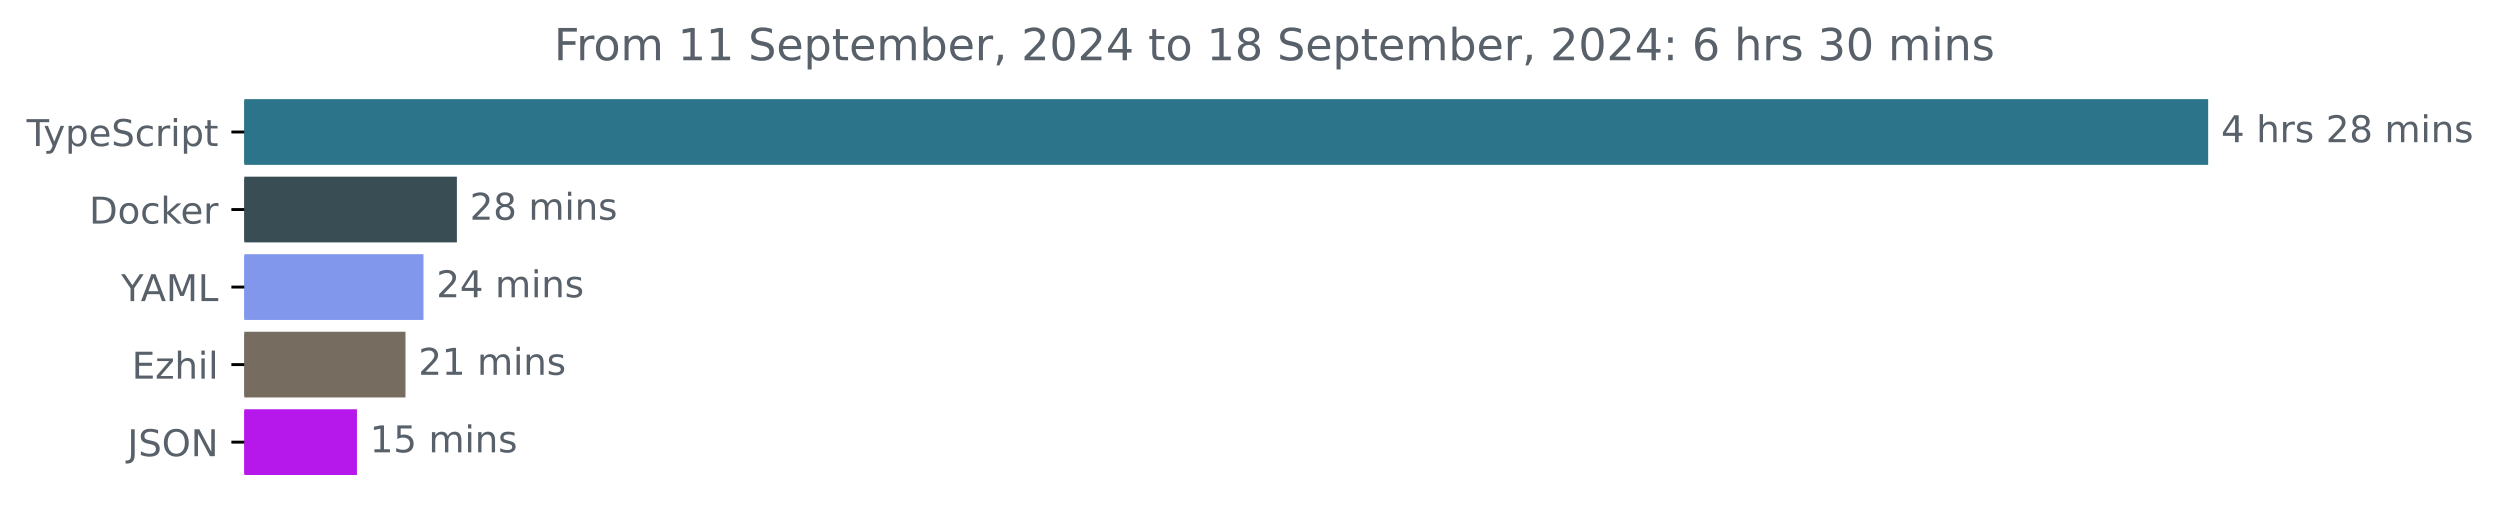
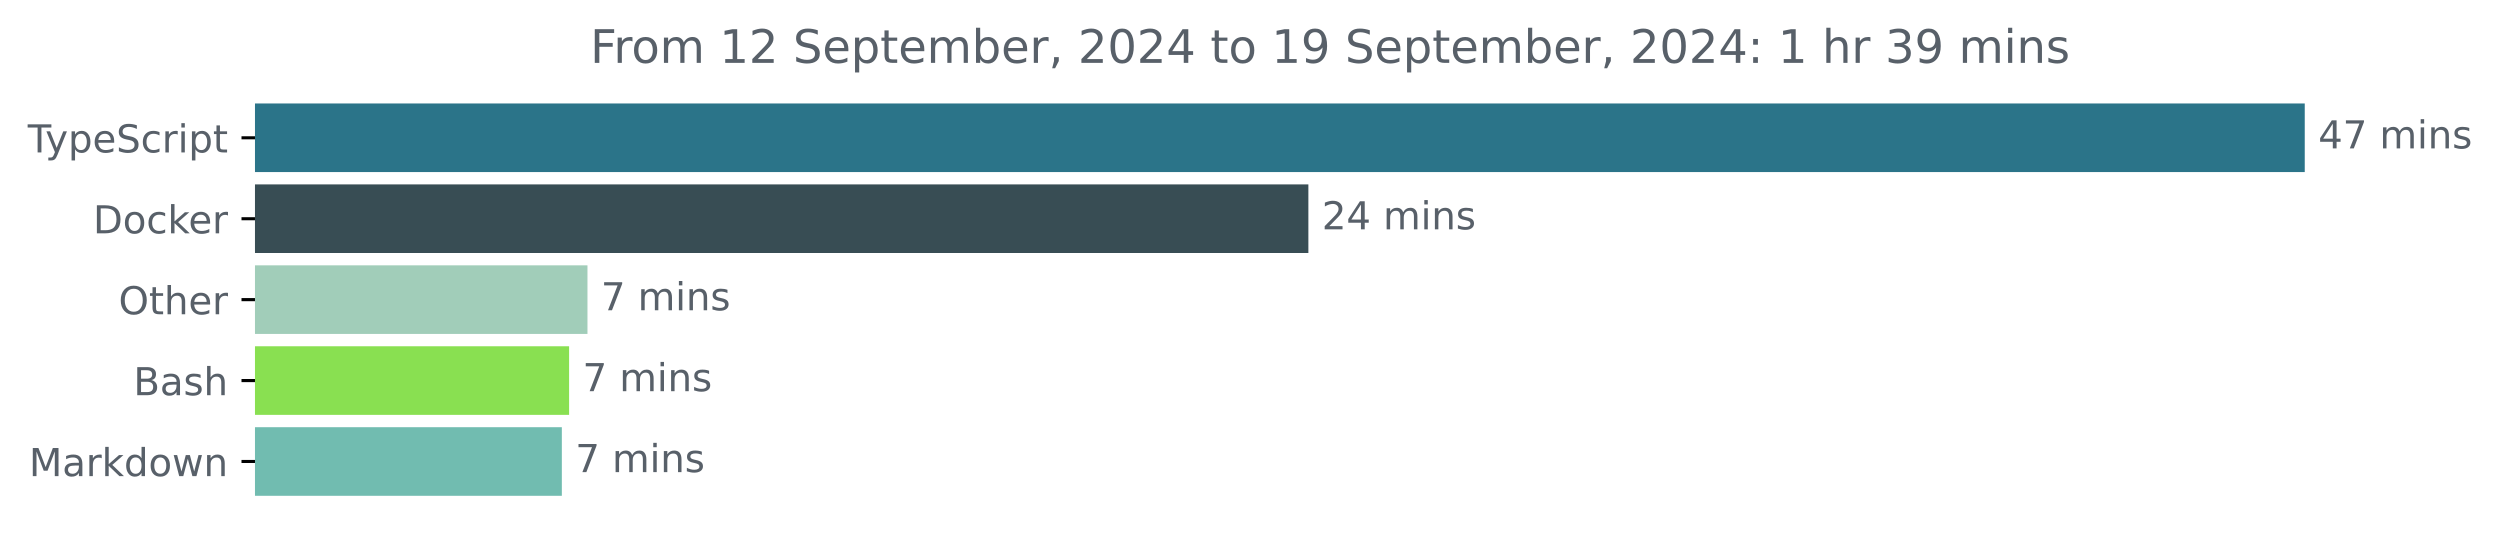
- <svg xmlns="http://www.w3.org/2000/svg" xmlns:xlink="http://www.w3.org/1999/xlink" width="677.144pt" height="140.398pt" viewBox="0 0 677.144 140.398" version="1.1">
+ <svg xmlns="http://www.w3.org/2000/svg" xmlns:xlink="http://www.w3.org/1999/xlink" width="648.768pt" height="140.398pt" viewBox="0 0 648.768 140.398" version="1.1">
  <defs>
    <style type="text/css">*{stroke-linejoin: round; stroke-linecap: butt}</style>
  </defs>
  <g id="figure_1">
    <g id="patch_1">
-       <path d="M -0 140.398  L 677.144 140.398  L 677.144 0  L -0 0  L -0 140.398  z " style="fill: none" />
+       <path d="M -0 140.398  L 648.768 140.398  L 648.768 0  L -0 0  L -0 140.398  z " style="fill: none" />
    </g>
    <g id="axes_1">
      <g id="patch_2">
-         <path d="M 66.17 27.358  L 597.599 27.358  L 597.599 44.158  L 66.17 44.158  z " clip-path="url(#p7293828d4d)" style="fill: #2b7489; stroke: #2b7489; stroke-linejoin: miter" />
+         <path d="M 66.17 27.358  L 597.599 27.358  L 597.599 44.158  L 66.17 44.158  z " clip-path="url(#pd2ea6cab0f)" style="fill: #2b7489; stroke: #2b7489; stroke-linejoin: miter" />
      </g>
      <g id="patch_3">
-         <path d="M 66.17 48.358  L 123.25 48.358  L 123.25 65.158  L 66.17 65.158  z " clip-path="url(#p7293828d4d)" style="fill: #384d54; stroke: #384d54; stroke-linejoin: miter" />
+         <path d="M 66.17 48.358  L 339.033 48.358  L 339.033 65.158  L 66.17 65.158  z " clip-path="url(#pd2ea6cab0f)" style="fill: #384d54; stroke: #384d54; stroke-linejoin: miter" />
      </g>
      <g id="patch_4">
-         <path d="M 66.17 69.358  L 114.201 69.358  L 114.201 86.158  L 66.17 86.158  z " clip-path="url(#p7293828d4d)" style="fill: #8097eb; stroke: #8097eb; stroke-linejoin: miter" />
+         <path d="M 66.17 69.358  L 151.953 69.358  L 151.953 86.158  L 66.17 86.158  z " clip-path="url(#pd2ea6cab0f)" style="fill: #a1cdb9; stroke: #a1cdb9; stroke-linejoin: miter" />
      </g>
      <g id="patch_5">
-         <path d="M 66.17 90.358  L 109.328 90.358  L 109.328 107.158  L 66.17 107.158  z " clip-path="url(#p7293828d4d)" style="fill: #776c60; stroke: #776c60; stroke-linejoin: miter" />
+         <path d="M 66.17 90.358  L 147.187 90.358  L 147.187 107.158  L 66.17 107.158  z " clip-path="url(#pd2ea6cab0f)" style="fill: #89e051; stroke: #89e051; stroke-linejoin: miter" />
      </g>
      <g id="patch_6">
-         <path d="M 66.17 111.358  L 96.18 111.358  L 96.18 128.158  L 66.17 128.158  z " clip-path="url(#p7293828d4d)" style="fill: #b617eb; stroke: #b617eb; stroke-linejoin: miter" />
+         <path d="M 66.17 111.358  L 145.303 111.358  L 145.303 128.158  L 66.17 128.158  z " clip-path="url(#pd2ea6cab0f)" style="fill: #71bcb0; stroke: #71bcb0; stroke-linejoin: miter" />
      </g>
      <g id="matplotlib.axis_1" />
      <g id="matplotlib.axis_2">
        <g id="ytick_1">
          <g id="line2d_1">
            <defs>
-               <path id="m1dec18f0f8" d="M 0 0  L -3.5 0  " style="stroke: #000000; stroke-width: 0.8" />
+               <path id="m065400179b" d="M 0 0  L -3.5 0  " style="stroke: #000000; stroke-width: 0.8" />
            </defs>
            <g>
-               <use xlink:href="#m1dec18f0f8" x="66.17" y="35.758" style="stroke: #000000; stroke-width: 0.8" />
+               <use xlink:href="#m065400179b" x="66.17" y="35.758" style="stroke: #000000; stroke-width: 0.8" />
            </g>
          </g>
          <g id="text_1">
            <g style="fill: #586069" transform="translate(7.2 39.55734) scale(0.1 -0.1)">
              <defs>
                <path id="DejaVuSans-54" d="M -19 4666  L 3928 4666  L 3928 4134  L 2272 4134  L 2272 0  L 1638 0  L 1638 4134  L -19 4134  L -19 4666  z " transform="scale(0.015625)" />
                <path id="DejaVuSans-79" d="M 2059 -325  Q 1816 -950 1584 -1140  Q 1353 -1331 966 -1331  L 506 -1331  L 506 -850  L 844 -850  Q 1081 -850 1212 -737  Q 1344 -625 1503 -206  L 1606 56  L 191 3500  L 800 3500  L 1894 763  L 2988 3500  L 3597 3500  L 2059 -325  z " transform="scale(0.015625)" />
                <path id="DejaVuSans-70" d="M 1159 525  L 1159 -1331  L 581 -1331  L 581 3500  L 1159 3500  L 1159 2969  Q 1341 3281 1617 3432  Q 1894 3584 2278 3584  Q 2916 3584 3314 3078  Q 3713 2572 3713 1747  Q 3713 922 3314 415  Q 2916 -91 2278 -91  Q 1894 -91 1617 61  Q 1341 213 1159 525  z M 3116 1747  Q 3116 2381 2855 2742  Q 2594 3103 2138 3103  Q 1681 3103 1420 2742  Q 1159 2381 1159 1747  Q 1159 1113 1420 752  Q 1681 391 2138 391  Q 2594 391 2855 752  Q 3116 1113 3116 1747  z " transform="scale(0.015625)" />
                <path id="DejaVuSans-65" d="M 3597 1894  L 3597 1613  L 953 1613  Q 991 1019 1311 708  Q 1631 397 2203 397  Q 2534 397 2845 478  Q 3156 559 3463 722  L 3463 178  Q 3153 47 2828 -22  Q 2503 -91 2169 -91  Q 1331 -91 842 396  Q 353 884 353 1716  Q 353 2575 817 3079  Q 1281 3584 2069 3584  Q 2775 3584 3186 3129  Q 3597 2675 3597 1894  z M 3022 2063  Q 3016 2534 2758 2815  Q 2500 3097 2075 3097  Q 1594 3097 1305 2825  Q 1016 2553 972 2059  L 3022 2063  z " transform="scale(0.015625)" />
                <path id="DejaVuSans-53" d="M 3425 4513  L 3425 3897  Q 3066 4069 2747 4153  Q 2428 4238 2131 4238  Q 1616 4238 1336 4038  Q 1056 3838 1056 3469  Q 1056 3159 1242 3001  Q 1428 2844 1947 2747  L 2328 2669  Q 3034 2534 3370 2195  Q 3706 1856 3706 1288  Q 3706 609 3251 259  Q 2797 -91 1919 -91  Q 1588 -91 1214 -16  Q 841 59 441 206  L 441 856  Q 825 641 1194 531  Q 1563 422 1919 422  Q 2459 422 2753 634  Q 3047 847 3047 1241  Q 3047 1584 2836 1778  Q 2625 1972 2144 2069  L 1759 2144  Q 1053 2284 737 2584  Q 422 2884 422 3419  Q 422 4038 858 4394  Q 1294 4750 2059 4750  Q 2388 4750 2728 4690  Q 3069 4631 3425 4513  z " transform="scale(0.015625)" />
                <path id="DejaVuSans-63" d="M 3122 3366  L 3122 2828  Q 2878 2963 2633 3030  Q 2388 3097 2138 3097  Q 1578 3097 1268 2742  Q 959 2388 959 1747  Q 959 1106 1268 751  Q 1578 397 2138 397  Q 2388 397 2633 464  Q 2878 531 3122 666  L 3122 134  Q 2881 22 2623 -34  Q 2366 -91 2075 -91  Q 1284 -91 818 406  Q 353 903 353 1747  Q 353 2603 823 3093  Q 1294 3584 2113 3584  Q 2378 3584 2631 3529  Q 2884 3475 3122 3366  z " transform="scale(0.015625)" />
                <path id="DejaVuSans-72" d="M 2631 2963  Q 2534 3019 2420 3045  Q 2306 3072 2169 3072  Q 1681 3072 1420 2755  Q 1159 2438 1159 1844  L 1159 0  L 581 0  L 581 3500  L 1159 3500  L 1159 2956  Q 1341 3275 1631 3429  Q 1922 3584 2338 3584  Q 2397 3584 2469 3576  Q 2541 3569 2628 3553  L 2631 2963  z " transform="scale(0.015625)" />
                <path id="DejaVuSans-69" d="M 603 3500  L 1178 3500  L 1178 0  L 603 0  L 603 3500  z M 603 4863  L 1178 4863  L 1178 4134  L 603 4134  L 603 4863  z " transform="scale(0.015625)" />
                <path id="DejaVuSans-74" d="M 1172 4494  L 1172 3500  L 2356 3500  L 2356 3053  L 1172 3053  L 1172 1153  Q 1172 725 1289 603  Q 1406 481 1766 481  L 2356 481  L 2356 0  L 1766 0  Q 1100 0 847 248  Q 594 497 594 1153  L 594 3053  L 172 3053  L 172 3500  L 594 3500  L 594 4494  L 1172 4494  z " transform="scale(0.015625)" />
              </defs>
              <use xlink:href="#DejaVuSans-54" />
              <use xlink:href="#DejaVuSans-79" x="45.459" />
              <use xlink:href="#DejaVuSans-70" x="104.639" />
              <use xlink:href="#DejaVuSans-65" x="168.115" />
              <use xlink:href="#DejaVuSans-53" x="229.639" />
              <use xlink:href="#DejaVuSans-63" x="293.115" />
              <use xlink:href="#DejaVuSans-72" x="348.096" />
              <use xlink:href="#DejaVuSans-69" x="389.209" />
              <use xlink:href="#DejaVuSans-70" x="416.992" />
              <use xlink:href="#DejaVuSans-74" x="480.469" />
            </g>
          </g>
        </g>
        <g id="ytick_2">
          <g id="line2d_2">
            <g>
-               <use xlink:href="#m1dec18f0f8" x="66.17" y="56.758" style="stroke: #000000; stroke-width: 0.8" />
+               <use xlink:href="#m065400179b" x="66.17" y="56.758" style="stroke: #000000; stroke-width: 0.8" />
            </g>
          </g>
          <g id="text_2">
            <g style="fill: #586069" transform="translate(24.16094 60.55734) scale(0.1 -0.1)">
              <defs>
                <path id="DejaVuSans-44" d="M 1259 4147  L 1259 519  L 2022 519  Q 2988 519 3436 956  Q 3884 1394 3884 2338  Q 3884 3275 3436 3711  Q 2988 4147 2022 4147  L 1259 4147  z M 628 4666  L 1925 4666  Q 3281 4666 3915 4102  Q 4550 3538 4550 2338  Q 4550 1131 3912 565  Q 3275 0 1925 0  L 628 0  L 628 4666  z " transform="scale(0.015625)" />
                <path id="DejaVuSans-6f" d="M 1959 3097  Q 1497 3097 1228 2736  Q 959 2375 959 1747  Q 959 1119 1226 758  Q 1494 397 1959 397  Q 2419 397 2687 759  Q 2956 1122 2956 1747  Q 2956 2369 2687 2733  Q 2419 3097 1959 3097  z M 1959 3584  Q 2709 3584 3137 3096  Q 3566 2609 3566 1747  Q 3566 888 3137 398  Q 2709 -91 1959 -91  Q 1206 -91 779 398  Q 353 888 353 1747  Q 353 2609 779 3096  Q 1206 3584 1959 3584  z " transform="scale(0.015625)" />
                <path id="DejaVuSans-6b" d="M 581 4863  L 1159 4863  L 1159 1991  L 2875 3500  L 3609 3500  L 1753 1863  L 3688 0  L 2938 0  L 1159 1709  L 1159 0  L 581 0  L 581 4863  z " transform="scale(0.015625)" />
              </defs>
              <use xlink:href="#DejaVuSans-44" />
              <use xlink:href="#DejaVuSans-6f" x="77.002" />
              <use xlink:href="#DejaVuSans-63" x="138.184" />
              <use xlink:href="#DejaVuSans-6b" x="193.164" />
              <use xlink:href="#DejaVuSans-65" x="247.449" />
              <use xlink:href="#DejaVuSans-72" x="308.973" />
            </g>
          </g>
        </g>
        <g id="ytick_3">
          <g id="line2d_3">
            <g>
-               <use xlink:href="#m1dec18f0f8" x="66.17" y="77.758" style="stroke: #000000; stroke-width: 0.8" />
+               <use xlink:href="#m065400179b" x="66.17" y="77.758" style="stroke: #000000; stroke-width: 0.8" />
            </g>
          </g>
          <g id="text_3">
-             <g style="fill: #586069" transform="translate(32.79688 81.55734) scale(0.1 -0.1)">
-               <defs>
-                 <path id="DejaVuSans-59" d="M -13 4666  L 666 4666  L 1959 2747  L 3244 4666  L 3922 4666  L 2272 2222  L 2272 0  L 1638 0  L 1638 2222  L -13 4666  z " transform="scale(0.015625)" />
-                 <path id="DejaVuSans-41" d="M 2188 4044  L 1331 1722  L 3047 1722  L 2188 4044  z M 1831 4666  L 2547 4666  L 4325 0  L 3669 0  L 3244 1197  L 1141 1197  L 716 0  L 50 0  L 1831 4666  z " transform="scale(0.015625)" />
-                 <path id="DejaVuSans-4d" d="M 628 4666  L 1569 4666  L 2759 1491  L 3956 4666  L 4897 4666  L 4897 0  L 4281 0  L 4281 4097  L 3078 897  L 2444 897  L 1241 4097  L 1241 0  L 628 0  L 628 4666  z " transform="scale(0.015625)" />
-                 <path id="DejaVuSans-4c" d="M 628 4666  L 1259 4666  L 1259 531  L 3531 531  L 3531 0  L 628 0  L 628 4666  z " transform="scale(0.015625)" />
-               </defs>
-               <use xlink:href="#DejaVuSans-59" />
-               <use xlink:href="#DejaVuSans-41" x="53.334" />
-               <use xlink:href="#DejaVuSans-4d" x="121.742" />
-               <use xlink:href="#DejaVuSans-4c" x="208.021" />
+             <g style="fill: #586069" transform="translate(30.77656 81.55734) scale(0.1 -0.1)">
+               <defs>
+                 <path id="DejaVuSans-4f" d="M 2522 4238  Q 1834 4238 1429 3725  Q 1025 3213 1025 2328  Q 1025 1447 1429 934  Q 1834 422 2522 422  Q 3209 422 3611 934  Q 4013 1447 4013 2328  Q 4013 3213 3611 3725  Q 3209 4238 2522 4238  z M 2522 4750  Q 3503 4750 4090 4092  Q 4678 3434 4678 2328  Q 4678 1225 4090 567  Q 3503 -91 2522 -91  Q 1538 -91 948 565  Q 359 1222 359 2328  Q 359 3434 948 4092  Q 1538 4750 2522 4750  z " transform="scale(0.015625)" />
+                 <path id="DejaVuSans-68" d="M 3513 2113  L 3513 0  L 2938 0  L 2938 2094  Q 2938 2591 2744 2837  Q 2550 3084 2163 3084  Q 1697 3084 1428 2787  Q 1159 2491 1159 1978  L 1159 0  L 581 0  L 581 4863  L 1159 4863  L 1159 2956  Q 1366 3272 1645 3428  Q 1925 3584 2291 3584  Q 2894 3584 3203 3211  Q 3513 2838 3513 2113  z " transform="scale(0.015625)" />
+               </defs>
+               <use xlink:href="#DejaVuSans-4f" />
+               <use xlink:href="#DejaVuSans-74" x="78.711" />
+               <use xlink:href="#DejaVuSans-68" x="117.92" />
+               <use xlink:href="#DejaVuSans-65" x="181.299" />
+               <use xlink:href="#DejaVuSans-72" x="242.822" />
            </g>
          </g>
        </g>
        <g id="ytick_4">
          <g id="line2d_4">
            <g>
-               <use xlink:href="#m1dec18f0f8" x="66.17" y="98.758" style="stroke: #000000; stroke-width: 0.8" />
+               <use xlink:href="#m065400179b" x="66.17" y="98.758" style="stroke: #000000; stroke-width: 0.8" />
            </g>
          </g>
          <g id="text_4">
-             <g style="fill: #586069" transform="translate(35.70938 102.5573) scale(0.1 -0.1)">
-               <defs>
-                 <path id="DejaVuSans-45" d="M 628 4666  L 3578 4666  L 3578 4134  L 1259 4134  L 1259 2753  L 3481 2753  L 3481 2222  L 1259 2222  L 1259 531  L 3634 531  L 3634 0  L 628 0  L 628 4666  z " transform="scale(0.015625)" />
-                 <path id="DejaVuSans-7a" d="M 353 3500  L 3084 3500  L 3084 2975  L 922 459  L 3084 459  L 3084 0  L 275 0  L 275 525  L 2438 3041  L 353 3041  L 353 3500  z " transform="scale(0.015625)" />
-                 <path id="DejaVuSans-68" d="M 3513 2113  L 3513 0  L 2938 0  L 2938 2094  Q 2938 2591 2744 2837  Q 2550 3084 2163 3084  Q 1697 3084 1428 2787  Q 1159 2491 1159 1978  L 1159 0  L 581 0  L 581 4863  L 1159 4863  L 1159 2956  Q 1366 3272 1645 3428  Q 1925 3584 2291 3584  Q 2894 3584 3203 3211  Q 3513 2838 3513 2113  z " transform="scale(0.015625)" />
-                 <path id="DejaVuSans-6c" d="M 603 4863  L 1178 4863  L 1178 0  L 603 0  L 603 4863  z " transform="scale(0.015625)" />
-               </defs>
-               <use xlink:href="#DejaVuSans-45" />
-               <use xlink:href="#DejaVuSans-7a" x="63.184" />
-               <use xlink:href="#DejaVuSans-68" x="115.674" />
-               <use xlink:href="#DejaVuSans-69" x="179.053" />
-               <use xlink:href="#DejaVuSans-6c" x="206.836" />
+             <g style="fill: #586069" transform="translate(34.63437 102.5573) scale(0.1 -0.1)">
+               <defs>
+                 <path id="DejaVuSans-42" d="M 1259 2228  L 1259 519  L 2272 519  Q 2781 519 3026 730  Q 3272 941 3272 1375  Q 3272 1813 3026 2020  Q 2781 2228 2272 2228  L 1259 2228  z M 1259 4147  L 1259 2741  L 2194 2741  Q 2656 2741 2882 2914  Q 3109 3088 3109 3444  Q 3109 3797 2882 3972  Q 2656 4147 2194 4147  L 1259 4147  z M 628 4666  L 2241 4666  Q 2963 4666 3353 4366  Q 3744 4066 3744 3513  Q 3744 3084 3544 2831  Q 3344 2578 2956 2516  Q 3422 2416 3680 2098  Q 3938 1781 3938 1306  Q 3938 681 3513 340  Q 3088 0 2303 0  L 628 0  L 628 4666  z " transform="scale(0.015625)" />
+                 <path id="DejaVuSans-61" d="M 2194 1759  Q 1497 1759 1228 1600  Q 959 1441 959 1056  Q 959 750 1161 570  Q 1363 391 1709 391  Q 2188 391 2477 730  Q 2766 1069 2766 1631  L 2766 1759  L 2194 1759  z M 3341 1997  L 3341 0  L 2766 0  L 2766 531  Q 2569 213 2275 61  Q 1981 -91 1556 -91  Q 1019 -91 701 211  Q 384 513 384 1019  Q 384 1609 779 1909  Q 1175 2209 1959 2209  L 2766 2209  L 2766 2266  Q 2766 2663 2505 2880  Q 2244 3097 1772 3097  Q 1472 3097 1187 3025  Q 903 2953 641 2809  L 641 3341  Q 956 3463 1253 3523  Q 1550 3584 1831 3584  Q 2591 3584 2966 3190  Q 3341 2797 3341 1997  z " transform="scale(0.015625)" />
+                 <path id="DejaVuSans-73" d="M 2834 3397  L 2834 2853  Q 2591 2978 2328 3040  Q 2066 3103 1784 3103  Q 1356 3103 1142 2972  Q 928 2841 928 2578  Q 928 2378 1081 2264  Q 1234 2150 1697 2047  L 1894 2003  Q 2506 1872 2764 1633  Q 3022 1394 3022 966  Q 3022 478 2636 193  Q 2250 -91 1575 -91  Q 1294 -91 989 -36  Q 684 19 347 128  L 347 722  Q 666 556 975 473  Q 1284 391 1588 391  Q 1994 391 2212 530  Q 2431 669 2431 922  Q 2431 1156 2273 1281  Q 2116 1406 1581 1522  L 1381 1569  Q 847 1681 609 1914  Q 372 2147 372 2553  Q 372 3047 722 3315  Q 1072 3584 1716 3584  Q 2034 3584 2315 3537  Q 2597 3491 2834 3397  z " transform="scale(0.015625)" />
+               </defs>
+               <use xlink:href="#DejaVuSans-42" />
+               <use xlink:href="#DejaVuSans-61" x="68.604" />
+               <use xlink:href="#DejaVuSans-73" x="129.883" />
+               <use xlink:href="#DejaVuSans-68" x="181.982" />
            </g>
          </g>
        </g>
        <g id="ytick_5">
          <g id="line2d_5">
            <g>
-               <use xlink:href="#m1dec18f0f8" x="66.17" y="119.758" style="stroke: #000000; stroke-width: 0.8" />
+               <use xlink:href="#m065400179b" x="66.17" y="119.758" style="stroke: #000000; stroke-width: 0.8" />
            </g>
          </g>
          <g id="text_5">
-             <g style="fill: #586069" transform="translate(34.51875 123.5573) scale(0.1 -0.1)">
-               <defs>
-                 <path id="DejaVuSans-4a" d="M 628 4666  L 1259 4666  L 1259 325  Q 1259 -519 939 -900  Q 619 -1281 -91 -1281  L -331 -1281  L -331 -750  L -134 -750  Q 284 -750 456 -515  Q 628 -281 628 325  L 628 4666  z " transform="scale(0.015625)" />
-                 <path id="DejaVuSans-4f" d="M 2522 4238  Q 1834 4238 1429 3725  Q 1025 3213 1025 2328  Q 1025 1447 1429 934  Q 1834 422 2522 422  Q 3209 422 3611 934  Q 4013 1447 4013 2328  Q 4013 3213 3611 3725  Q 3209 4238 2522 4238  z M 2522 4750  Q 3503 4750 4090 4092  Q 4678 3434 4678 2328  Q 4678 1225 4090 567  Q 3503 -91 2522 -91  Q 1538 -91 948 565  Q 359 1222 359 2328  Q 359 3434 948 4092  Q 1538 4750 2522 4750  z " transform="scale(0.015625)" />
-                 <path id="DejaVuSans-4e" d="M 628 4666  L 1478 4666  L 3547 763  L 3547 4666  L 4159 4666  L 4159 0  L 3309 0  L 1241 3903  L 1241 0  L 628 0  L 628 4666  z " transform="scale(0.015625)" />
-               </defs>
-               <use xlink:href="#DejaVuSans-4a" />
-               <use xlink:href="#DejaVuSans-53" x="29.492" />
-               <use xlink:href="#DejaVuSans-4f" x="92.969" />
-               <use xlink:href="#DejaVuSans-4e" x="171.68" />
+             <g style="fill: #586069" transform="translate(7.529688 123.5573) scale(0.1 -0.1)">
+               <defs>
+                 <path id="DejaVuSans-4d" d="M 628 4666  L 1569 4666  L 2759 1491  L 3956 4666  L 4897 4666  L 4897 0  L 4281 0  L 4281 4097  L 3078 897  L 2444 897  L 1241 4097  L 1241 0  L 628 0  L 628 4666  z " transform="scale(0.015625)" />
+                 <path id="DejaVuSans-64" d="M 2906 2969  L 2906 4863  L 3481 4863  L 3481 0  L 2906 0  L 2906 525  Q 2725 213 2448 61  Q 2172 -91 1784 -91  Q 1150 -91 751 415  Q 353 922 353 1747  Q 353 2572 751 3078  Q 1150 3584 1784 3584  Q 2172 3584 2448 3432  Q 2725 3281 2906 2969  z M 947 1747  Q 947 1113 1208 752  Q 1469 391 1925 391  Q 2381 391 2643 752  Q 2906 1113 2906 1747  Q 2906 2381 2643 2742  Q 2381 3103 1925 3103  Q 1469 3103 1208 2742  Q 947 2381 947 1747  z " transform="scale(0.015625)" />
+                 <path id="DejaVuSans-77" d="M 269 3500  L 844 3500  L 1563 769  L 2278 3500  L 2956 3500  L 3675 769  L 4391 3500  L 4966 3500  L 4050 0  L 3372 0  L 2619 2869  L 1863 0  L 1184 0  L 269 3500  z " transform="scale(0.015625)" />
+                 <path id="DejaVuSans-6e" d="M 3513 2113  L 3513 0  L 2938 0  L 2938 2094  Q 2938 2591 2744 2837  Q 2550 3084 2163 3084  Q 1697 3084 1428 2787  Q 1159 2491 1159 1978  L 1159 0  L 581 0  L 581 3500  L 1159 3500  L 1159 2956  Q 1366 3272 1645 3428  Q 1925 3584 2291 3584  Q 2894 3584 3203 3211  Q 3513 2838 3513 2113  z " transform="scale(0.015625)" />
+               </defs>
+               <use xlink:href="#DejaVuSans-4d" />
+               <use xlink:href="#DejaVuSans-61" x="86.279" />
+               <use xlink:href="#DejaVuSans-72" x="147.559" />
+               <use xlink:href="#DejaVuSans-6b" x="188.672" />
+               <use xlink:href="#DejaVuSans-64" x="246.582" />
+               <use xlink:href="#DejaVuSans-6f" x="310.059" />
+               <use xlink:href="#DejaVuSans-77" x="371.24" />
+               <use xlink:href="#DejaVuSans-6e" x="453.027" />
            </g>
          </g>
        </g>
      </g>
      <g id="text_6">
        <g style="fill: #586069" transform="translate(601.5989 38.5175) scale(0.1 -0.1)">
          <defs>
            <path id="DejaVuSans-34" d="M 2419 4116  L 825 1625  L 2419 1625  L 2419 4116  z M 2253 4666  L 3047 4666  L 3047 1625  L 3713 1625  L 3713 1100  L 3047 1100  L 3047 0  L 2419 0  L 2419 1100  L 313 1100  L 313 1709  L 2253 4666  z " transform="scale(0.015625)" />
+             <path id="DejaVuSans-37" d="M 525 4666  L 3525 4666  L 3525 4397  L 1831 0  L 1172 0  L 2766 4134  L 525 4134  L 525 4666  z " transform="scale(0.015625)" />
            <path id="DejaVuSans-20" transform="scale(0.015625)" />
-             <path id="DejaVuSans-73" d="M 2834 3397  L 2834 2853  Q 2591 2978 2328 3040  Q 2066 3103 1784 3103  Q 1356 3103 1142 2972  Q 928 2841 928 2578  Q 928 2378 1081 2264  Q 1234 2150 1697 2047  L 1894 2003  Q 2506 1872 2764 1633  Q 3022 1394 3022 966  Q 3022 478 2636 193  Q 2250 -91 1575 -91  Q 1294 -91 989 -36  Q 684 19 347 128  L 347 722  Q 666 556 975 473  Q 1284 391 1588 391  Q 1994 391 2212 530  Q 2431 669 2431 922  Q 2431 1156 2273 1281  Q 2116 1406 1581 1522  L 1381 1569  Q 847 1681 609 1914  Q 372 2147 372 2553  Q 372 3047 722 3315  Q 1072 3584 1716 3584  Q 2034 3584 2315 3537  Q 2597 3491 2834 3397  z " transform="scale(0.015625)" />
-             <path id="DejaVuSans-32" d="M 1228 531  L 3431 531  L 3431 0  L 469 0  L 469 531  Q 828 903 1448 1529  Q 2069 2156 2228 2338  Q 2531 2678 2651 2914  Q 2772 3150 2772 3378  Q 2772 3750 2511 3984  Q 2250 4219 1831 4219  Q 1534 4219 1204 4116  Q 875 4013 500 3803  L 500 4441  Q 881 4594 1212 4672  Q 1544 4750 1819 4750  Q 2544 4750 2975 4387  Q 3406 4025 3406 3419  Q 3406 3131 3298 2873  Q 3191 2616 2906 2266  Q 2828 2175 2409 1742  Q 1991 1309 1228 531  z " transform="scale(0.015625)" />
-             <path id="DejaVuSans-38" d="M 2034 2216  Q 1584 2216 1326 1975  Q 1069 1734 1069 1313  Q 1069 891 1326 650  Q 1584 409 2034 409  Q 2484 409 2743 651  Q 3003 894 3003 1313  Q 3003 1734 2745 1975  Q 2488 2216 2034 2216  z M 1403 2484  Q 997 2584 770 2862  Q 544 3141 544 3541  Q 544 4100 942 4425  Q 1341 4750 2034 4750  Q 2731 4750 3128 4425  Q 3525 4100 3525 3541  Q 3525 3141 3298 2862  Q 3072 2584 2669 2484  Q 3125 2378 3379 2068  Q 3634 1759 3634 1313  Q 3634 634 3220 271  Q 2806 -91 2034 -91  Q 1263 -91 848 271  Q 434 634 434 1313  Q 434 1759 690 2068  Q 947 2378 1403 2484  z M 1172 3481  Q 1172 3119 1398 2916  Q 1625 2713 2034 2713  Q 2441 2713 2670 2916  Q 2900 3119 2900 3481  Q 2900 3844 2670 4047  Q 2441 4250 2034 4250  Q 1625 4250 1398 4047  Q 1172 3844 1172 3481  z " transform="scale(0.015625)" />
            <path id="DejaVuSans-6d" d="M 3328 2828  Q 3544 3216 3844 3400  Q 4144 3584 4550 3584  Q 5097 3584 5394 3201  Q 5691 2819 5691 2113  L 5691 0  L 5113 0  L 5113 2094  Q 5113 2597 4934 2840  Q 4756 3084 4391 3084  Q 3944 3084 3684 2787  Q 3425 2491 3425 1978  L 3425 0  L 2847 0  L 2847 2094  Q 2847 2600 2669 2842  Q 2491 3084 2119 3084  Q 1678 3084 1418 2786  Q 1159 2488 1159 1978  L 1159 0  L 581 0  L 581 3500  L 1159 3500  L 1159 2956  Q 1356 3278 1631 3431  Q 1906 3584 2284 3584  Q 2666 3584 2933 3390  Q 3200 3197 3328 2828  z " transform="scale(0.015625)" />
-             <path id="DejaVuSans-6e" d="M 3513 2113  L 3513 0  L 2938 0  L 2938 2094  Q 2938 2591 2744 2837  Q 2550 3084 2163 3084  Q 1697 3084 1428 2787  Q 1159 2491 1159 1978  L 1159 0  L 581 0  L 581 3500  L 1159 3500  L 1159 2956  Q 1366 3272 1645 3428  Q 1925 3584 2291 3584  Q 2894 3584 3203 3211  Q 3513 2838 3513 2113  z " transform="scale(0.015625)" />
          </defs>
          <use xlink:href="#DejaVuSans-34" />
-           <use xlink:href="#DejaVuSans-20" x="63.623" />
-           <use xlink:href="#DejaVuSans-68" x="95.41" />
-           <use xlink:href="#DejaVuSans-72" x="158.789" />
-           <use xlink:href="#DejaVuSans-73" x="199.902" />
-           <use xlink:href="#DejaVuSans-20" x="252.002" />
-           <use xlink:href="#DejaVuSans-32" x="283.789" />
-           <use xlink:href="#DejaVuSans-38" x="347.412" />
-           <use xlink:href="#DejaVuSans-20" x="411.035" />
-           <use xlink:href="#DejaVuSans-6d" x="442.822" />
-           <use xlink:href="#DejaVuSans-69" x="540.234" />
-           <use xlink:href="#DejaVuSans-6e" x="568.018" />
-           <use xlink:href="#DejaVuSans-73" x="631.396" />
-         </g>
-       </g>
-       <g id="text_7">
-         <g style="fill: #586069" transform="translate(127.25 59.5175) scale(0.1 -0.1)">
-           <use xlink:href="#DejaVuSans-32" />
-           <use xlink:href="#DejaVuSans-38" x="63.623" />
+           <use xlink:href="#DejaVuSans-37" x="63.623" />
          <use xlink:href="#DejaVuSans-20" x="127.246" />
          <use xlink:href="#DejaVuSans-6d" x="159.033" />
          <use xlink:href="#DejaVuSans-69" x="256.445" />
          <use xlink:href="#DejaVuSans-6e" x="284.229" />
          <use xlink:href="#DejaVuSans-73" x="347.607" />
        </g>
      </g>
-       <g id="text_8">
-         <g style="fill: #586069" transform="translate(118.2008 80.5175) scale(0.1 -0.1)">
+       <g id="text_7">
+         <g style="fill: #586069" transform="translate(343.0331 59.5175) scale(0.1 -0.1)">
+           <defs>
+             <path id="DejaVuSans-32" d="M 1228 531  L 3431 531  L 3431 0  L 469 0  L 469 531  Q 828 903 1448 1529  Q 2069 2156 2228 2338  Q 2531 2678 2651 2914  Q 2772 3150 2772 3378  Q 2772 3750 2511 3984  Q 2250 4219 1831 4219  Q 1534 4219 1204 4116  Q 875 4013 500 3803  L 500 4441  Q 881 4594 1212 4672  Q 1544 4750 1819 4750  Q 2544 4750 2975 4387  Q 3406 4025 3406 3419  Q 3406 3131 3298 2873  Q 3191 2616 2906 2266  Q 2828 2175 2409 1742  Q 1991 1309 1228 531  z " transform="scale(0.015625)" />
+           </defs>
          <use xlink:href="#DejaVuSans-32" />
          <use xlink:href="#DejaVuSans-34" x="63.623" />
          <use xlink:href="#DejaVuSans-20" x="127.246" />
          <use xlink:href="#DejaVuSans-6d" x="159.033" />
          <use xlink:href="#DejaVuSans-69" x="256.445" />
          <use xlink:href="#DejaVuSans-6e" x="284.229" />
          <use xlink:href="#DejaVuSans-73" x="347.607" />
        </g>
      </g>
+       <g id="text_8">
+         <g style="fill: #586069" transform="translate(155.9525 80.5175) scale(0.1 -0.1)">
+           <use xlink:href="#DejaVuSans-37" />
+           <use xlink:href="#DejaVuSans-20" x="63.623" />
+           <use xlink:href="#DejaVuSans-6d" x="95.41" />
+           <use xlink:href="#DejaVuSans-69" x="192.822" />
+           <use xlink:href="#DejaVuSans-6e" x="220.605" />
+           <use xlink:href="#DejaVuSans-73" x="283.984" />
+         </g>
+       </g>
      <g id="text_9">
-         <g style="fill: #586069" transform="translate(113.3281 101.5175) scale(0.1 -0.1)">
-           <defs>
-             <path id="DejaVuSans-31" d="M 794 531  L 1825 531  L 1825 4091  L 703 3866  L 703 4441  L 1819 4666  L 2450 4666  L 2450 531  L 3481 531  L 3481 0  L 794 0  L 794 531  z " transform="scale(0.015625)" />
-           </defs>
-           <use xlink:href="#DejaVuSans-32" />
-           <use xlink:href="#DejaVuSans-31" x="63.623" />
-           <use xlink:href="#DejaVuSans-20" x="127.246" />
-           <use xlink:href="#DejaVuSans-6d" x="159.033" />
-           <use xlink:href="#DejaVuSans-69" x="256.445" />
-           <use xlink:href="#DejaVuSans-6e" x="284.229" />
-           <use xlink:href="#DejaVuSans-73" x="347.607" />
+         <g style="fill: #586069" transform="translate(151.1868 101.5175) scale(0.1 -0.1)">
+           <use xlink:href="#DejaVuSans-37" />
+           <use xlink:href="#DejaVuSans-20" x="63.623" />
+           <use xlink:href="#DejaVuSans-6d" x="95.41" />
+           <use xlink:href="#DejaVuSans-69" x="192.822" />
+           <use xlink:href="#DejaVuSans-6e" x="220.605" />
+           <use xlink:href="#DejaVuSans-73" x="283.984" />
        </g>
      </g>
      <g id="text_10">
-         <g style="fill: #586069" transform="translate(100.1797 122.5175) scale(0.1 -0.1)">
-           <defs>
-             <path id="DejaVuSans-35" d="M 691 4666  L 3169 4666  L 3169 4134  L 1269 4134  L 1269 2991  Q 1406 3038 1543 3061  Q 1681 3084 1819 3084  Q 2600 3084 3056 2656  Q 3513 2228 3513 1497  Q 3513 744 3044 326  Q 2575 -91 1722 -91  Q 1428 -91 1123 -41  Q 819 9 494 109  L 494 744  Q 775 591 1075 516  Q 1375 441 1709 441  Q 2250 441 2565 725  Q 2881 1009 2881 1497  Q 2881 1984 2565 2268  Q 2250 2553 1709 2553  Q 1456 2553 1204 2497  Q 953 2441 691 2322  L 691 4666  z " transform="scale(0.015625)" />
-           </defs>
-           <use xlink:href="#DejaVuSans-31" />
-           <use xlink:href="#DejaVuSans-35" x="63.623" />
-           <use xlink:href="#DejaVuSans-20" x="127.246" />
-           <use xlink:href="#DejaVuSans-6d" x="159.033" />
-           <use xlink:href="#DejaVuSans-69" x="256.445" />
-           <use xlink:href="#DejaVuSans-6e" x="284.229" />
-           <use xlink:href="#DejaVuSans-73" x="347.607" />
+         <g style="fill: #586069" transform="translate(149.3027 122.5175) scale(0.1 -0.1)">
+           <use xlink:href="#DejaVuSans-37" />
+           <use xlink:href="#DejaVuSans-20" x="63.623" />
+           <use xlink:href="#DejaVuSans-6d" x="95.41" />
+           <use xlink:href="#DejaVuSans-69" x="192.822" />
+           <use xlink:href="#DejaVuSans-6e" x="220.605" />
+           <use xlink:href="#DejaVuSans-73" x="283.984" />
        </g>
      </g>
      <g id="text_11">
-         <g style="fill: #586069" transform="translate(150.0447 16.31812) scale(0.12 -0.12)">
+         <g style="fill: #586069" transform="translate(153.1703 16.31812) scale(0.12 -0.12)">
          <defs>
            <path id="DejaVuSans-46" d="M 628 4666  L 3309 4666  L 3309 4134  L 1259 4134  L 1259 2759  L 3109 2759  L 3109 2228  L 1259 2228  L 1259 0  L 628 0  L 628 4666  z " transform="scale(0.015625)" />
+             <path id="DejaVuSans-31" d="M 794 531  L 1825 531  L 1825 4091  L 703 3866  L 703 4441  L 1819 4666  L 2450 4666  L 2450 531  L 3481 531  L 3481 0  L 794 0  L 794 531  z " transform="scale(0.015625)" />
            <path id="DejaVuSans-62" d="M 3116 1747  Q 3116 2381 2855 2742  Q 2594 3103 2138 3103  Q 1681 3103 1420 2742  Q 1159 2381 1159 1747  Q 1159 1113 1420 752  Q 1681 391 2138 391  Q 2594 391 2855 752  Q 3116 1113 3116 1747  z M 1159 2969  Q 1341 3281 1617 3432  Q 1894 3584 2278 3584  Q 2916 3584 3314 3078  Q 3713 2572 3713 1747  Q 3713 922 3314 415  Q 2916 -91 2278 -91  Q 1894 -91 1617 61  Q 1341 213 1159 525  L 1159 0  L 581 0  L 581 4863  L 1159 4863  L 1159 2969  z " transform="scale(0.015625)" />
            <path id="DejaVuSans-2c" d="M 750 794  L 1409 794  L 1409 256  L 897 -744  L 494 -744  L 750 256  L 750 794  z " transform="scale(0.015625)" />
            <path id="DejaVuSans-30" d="M 2034 4250  Q 1547 4250 1301 3770  Q 1056 3291 1056 2328  Q 1056 1369 1301 889  Q 1547 409 2034 409  Q 2525 409 2770 889  Q 3016 1369 3016 2328  Q 3016 3291 2770 3770  Q 2525 4250 2034 4250  z M 2034 4750  Q 2819 4750 3233 4129  Q 3647 3509 3647 2328  Q 3647 1150 3233 529  Q 2819 -91 2034 -91  Q 1250 -91 836 529  Q 422 1150 422 2328  Q 422 3509 836 4129  Q 1250 4750 2034 4750  z " transform="scale(0.015625)" />
+             <path id="DejaVuSans-39" d="M 703 97  L 703 672  Q 941 559 1184 500  Q 1428 441 1663 441  Q 2288 441 2617 861  Q 2947 1281 2994 2138  Q 2813 1869 2534 1725  Q 2256 1581 1919 1581  Q 1219 1581 811 2004  Q 403 2428 403 3163  Q 403 3881 828 4315  Q 1253 4750 1959 4750  Q 2769 4750 3195 4129  Q 3622 3509 3622 2328  Q 3622 1225 3098 567  Q 2575 -91 1691 -91  Q 1453 -91 1209 -44  Q 966 3 703 97  z M 1959 2075  Q 2384 2075 2632 2365  Q 2881 2656 2881 3163  Q 2881 3666 2632 3958  Q 2384 4250 1959 4250  Q 1534 4250 1286 3958  Q 1038 3666 1038 3163  Q 1038 2656 1286 2365  Q 1534 2075 1959 2075  z " transform="scale(0.015625)" />
            <path id="DejaVuSans-3a" d="M 750 794  L 1409 794  L 1409 0  L 750 0  L 750 794  z M 750 3309  L 1409 3309  L 1409 2516  L 750 2516  L 750 3309  z " transform="scale(0.015625)" />
-             <path id="DejaVuSans-36" d="M 2113 2584  Q 1688 2584 1439 2293  Q 1191 2003 1191 1497  Q 1191 994 1439 701  Q 1688 409 2113 409  Q 2538 409 2786 701  Q 3034 994 3034 1497  Q 3034 2003 2786 2293  Q 2538 2584 2113 2584  z M 3366 4563  L 3366 3988  Q 3128 4100 2886 4159  Q 2644 4219 2406 4219  Q 1781 4219 1451 3797  Q 1122 3375 1075 2522  Q 1259 2794 1537 2939  Q 1816 3084 2150 3084  Q 2853 3084 3261 2657  Q 3669 2231 3669 1497  Q 3669 778 3244 343  Q 2819 -91 2113 -91  Q 1303 -91 875 529  Q 447 1150 447 2328  Q 447 3434 972 4092  Q 1497 4750 2381 4750  Q 2619 4750 2861 4703  Q 3103 4656 3366 4563  z " transform="scale(0.015625)" />
            <path id="DejaVuSans-33" d="M 2597 2516  Q 3050 2419 3304 2112  Q 3559 1806 3559 1356  Q 3559 666 3084 287  Q 2609 -91 1734 -91  Q 1441 -91 1130 -33  Q 819 25 488 141  L 488 750  Q 750 597 1062 519  Q 1375 441 1716 441  Q 2309 441 2620 675  Q 2931 909 2931 1356  Q 2931 1769 2642 2001  Q 2353 2234 1838 2234  L 1294 2234  L 1294 2753  L 1863 2753  Q 2328 2753 2575 2939  Q 2822 3125 2822 3475  Q 2822 3834 2567 4026  Q 2313 4219 1838 4219  Q 1578 4219 1281 4162  Q 984 4106 628 3988  L 628 4550  Q 988 4650 1302 4700  Q 1616 4750 1894 4750  Q 2613 4750 3031 4423  Q 3450 4097 3450 3541  Q 3450 3153 3228 2886  Q 3006 2619 2597 2516  z " transform="scale(0.015625)" />
          </defs>
          <use xlink:href="#DejaVuSans-46" />
          <use xlink:href="#DejaVuSans-72" x="50.27" />
          <use xlink:href="#DejaVuSans-6f" x="89.133" />
          <use xlink:href="#DejaVuSans-6d" x="150.314" />
          <use xlink:href="#DejaVuSans-20" x="247.727" />
          <use xlink:href="#DejaVuSans-31" x="279.514" />
-           <use xlink:href="#DejaVuSans-31" x="343.137" />
+           <use xlink:href="#DejaVuSans-32" x="343.137" />
          <use xlink:href="#DejaVuSans-20" x="406.76" />
          <use xlink:href="#DejaVuSans-53" x="438.547" />
          <use xlink:href="#DejaVuSans-65" x="502.023" />
          <use xlink:href="#DejaVuSans-70" x="563.547" />
          <use xlink:href="#DejaVuSans-74" x="627.023" />
          <use xlink:href="#DejaVuSans-65" x="666.232" />
          <use xlink:href="#DejaVuSans-6d" x="727.756" />
          <use xlink:href="#DejaVuSans-62" x="825.168" />
          <use xlink:href="#DejaVuSans-65" x="888.645" />
          <use xlink:href="#DejaVuSans-72" x="950.168" />
          <use xlink:href="#DejaVuSans-2c" x="991.281" />
          <use xlink:href="#DejaVuSans-20" x="1023.068" />
          <use xlink:href="#DejaVuSans-32" x="1054.855" />
          <use xlink:href="#DejaVuSans-30" x="1118.479" />
          <use xlink:href="#DejaVuSans-32" x="1182.102" />
          <use xlink:href="#DejaVuSans-34" x="1245.725" />
          <use xlink:href="#DejaVuSans-20" x="1309.348" />
          <use xlink:href="#DejaVuSans-74" x="1341.135" />
          <use xlink:href="#DejaVuSans-6f" x="1380.344" />
          <use xlink:href="#DejaVuSans-20" x="1441.525" />
          <use xlink:href="#DejaVuSans-31" x="1473.312" />
-           <use xlink:href="#DejaVuSans-38" x="1536.936" />
+           <use xlink:href="#DejaVuSans-39" x="1536.936" />
          <use xlink:href="#DejaVuSans-20" x="1600.559" />
          <use xlink:href="#DejaVuSans-53" x="1632.346" />
          <use xlink:href="#DejaVuSans-65" x="1695.822" />
          <use xlink:href="#DejaVuSans-70" x="1757.346" />
          <use xlink:href="#DejaVuSans-74" x="1820.822" />
          <use xlink:href="#DejaVuSans-65" x="1860.031" />
          <use xlink:href="#DejaVuSans-6d" x="1921.555" />
          <use xlink:href="#DejaVuSans-62" x="2018.967" />
          <use xlink:href="#DejaVuSans-65" x="2082.443" />
          <use xlink:href="#DejaVuSans-72" x="2143.967" />
          <use xlink:href="#DejaVuSans-2c" x="2185.08" />
          <use xlink:href="#DejaVuSans-20" x="2216.867" />
          <use xlink:href="#DejaVuSans-32" x="2248.654" />
          <use xlink:href="#DejaVuSans-30" x="2312.277" />
          <use xlink:href="#DejaVuSans-32" x="2375.9" />
          <use xlink:href="#DejaVuSans-34" x="2439.523" />
          <use xlink:href="#DejaVuSans-3a" x="2503.146" />
          <use xlink:href="#DejaVuSans-20" x="2536.838" />
-           <use xlink:href="#DejaVuSans-36" x="2568.625" />
+           <use xlink:href="#DejaVuSans-31" x="2568.625" />
          <use xlink:href="#DejaVuSans-20" x="2632.248" />
          <use xlink:href="#DejaVuSans-68" x="2664.035" />
          <use xlink:href="#DejaVuSans-72" x="2727.414" />
-           <use xlink:href="#DejaVuSans-73" x="2768.527" />
-           <use xlink:href="#DejaVuSans-20" x="2820.627" />
-           <use xlink:href="#DejaVuSans-33" x="2852.414" />
-           <use xlink:href="#DejaVuSans-30" x="2916.037" />
-           <use xlink:href="#DejaVuSans-20" x="2979.66" />
-           <use xlink:href="#DejaVuSans-6d" x="3011.447" />
-           <use xlink:href="#DejaVuSans-69" x="3108.859" />
-           <use xlink:href="#DejaVuSans-6e" x="3136.643" />
-           <use xlink:href="#DejaVuSans-73" x="3200.021" />
+           <use xlink:href="#DejaVuSans-20" x="2768.527" />
+           <use xlink:href="#DejaVuSans-33" x="2800.314" />
+           <use xlink:href="#DejaVuSans-39" x="2863.938" />
+           <use xlink:href="#DejaVuSans-20" x="2927.561" />
+           <use xlink:href="#DejaVuSans-6d" x="2959.348" />
+           <use xlink:href="#DejaVuSans-69" x="3056.76" />
+           <use xlink:href="#DejaVuSans-6e" x="3084.543" />
+           <use xlink:href="#DejaVuSans-73" x="3147.922" />
        </g>
      </g>
    </g>
  </g>
  <defs>
-     <clipPath id="p7293828d4d">
+     <clipPath id="pd2ea6cab0f">
      <rect x="66.17" y="22.318" width="558" height="110.88" />
    </clipPath>
  </defs>
</svg>
